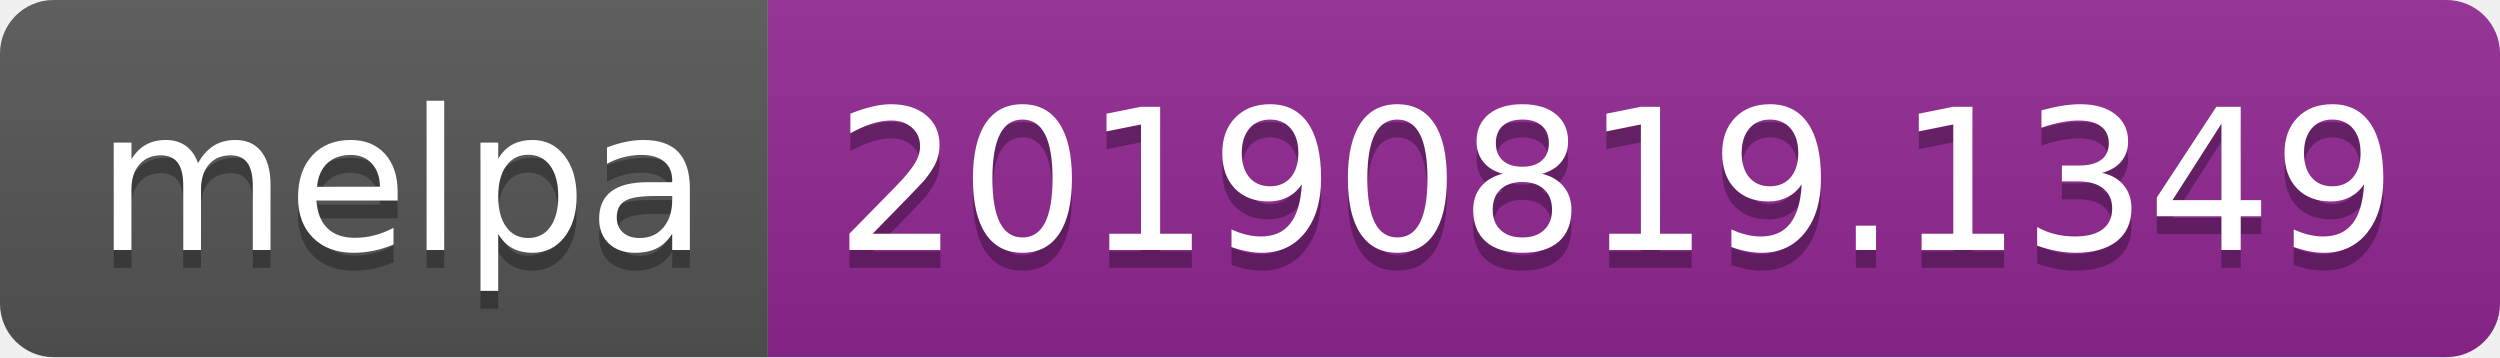
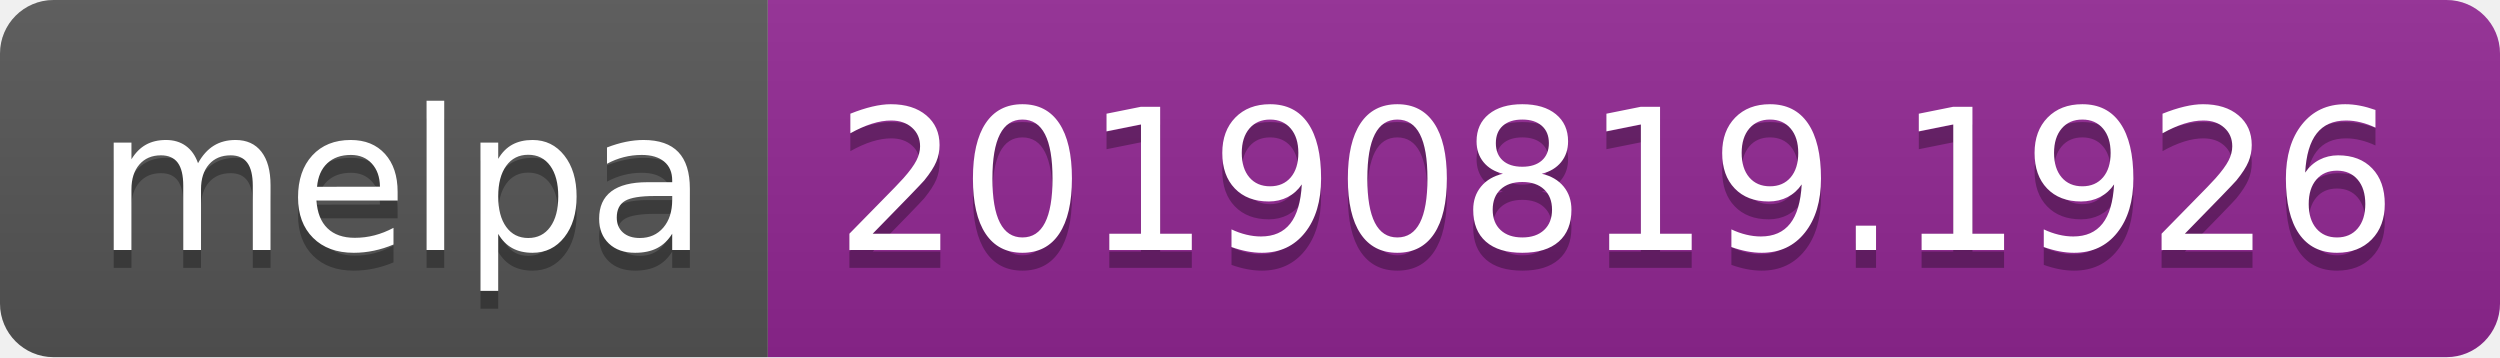
<svg xmlns="http://www.w3.org/2000/svg" width="140" height="20">
  <linearGradient id="b" x2="0" y2="100%">
    <stop offset="0" stop-color="#bbb" stop-opacity=".1" />
    <stop offset="1" stop-opacity=".1" />
  </linearGradient>
  <clipPath id="a">
    <rect width="140" height="20" rx="3" fill="#fff" />
  </clipPath>
  <g clip-path="url(#a)">
    <path fill="#555" d="M0 0h43v20H0z" />
    <path fill="#922793" d="M43 0h97v20H43z" />
    <path fill="url(#b)" d="M0 0h140v20H0z" />
  </g>
  <g fill="#fff" text-anchor="middle" font-family="DejaVu Sans,Verdana,Geneva,sans-serif" font-size="110">
    <text x="225" y="150" fill="#010101" fill-opacity=".3" transform="scale(.1)" textLength="330">melpa</text>
    <text x="225" y="140" transform="scale(.1)" textLength="330">melpa</text>
-     <text x="905" y="150" fill="#010101" fill-opacity=".3" transform="scale(.1)" textLength="870">20190819.1349</text>
-     <text x="905" y="140" transform="scale(.1)" textLength="870">20190819.1349</text>
+     <text x="905" y="150" fill="#010101" fill-opacity=".3" transform="scale(.1)" textLength="870">20190819.1926</text>
+     <text x="905" y="140" transform="scale(.1)" textLength="870">20190819.1926</text>
  </g>
</svg>
